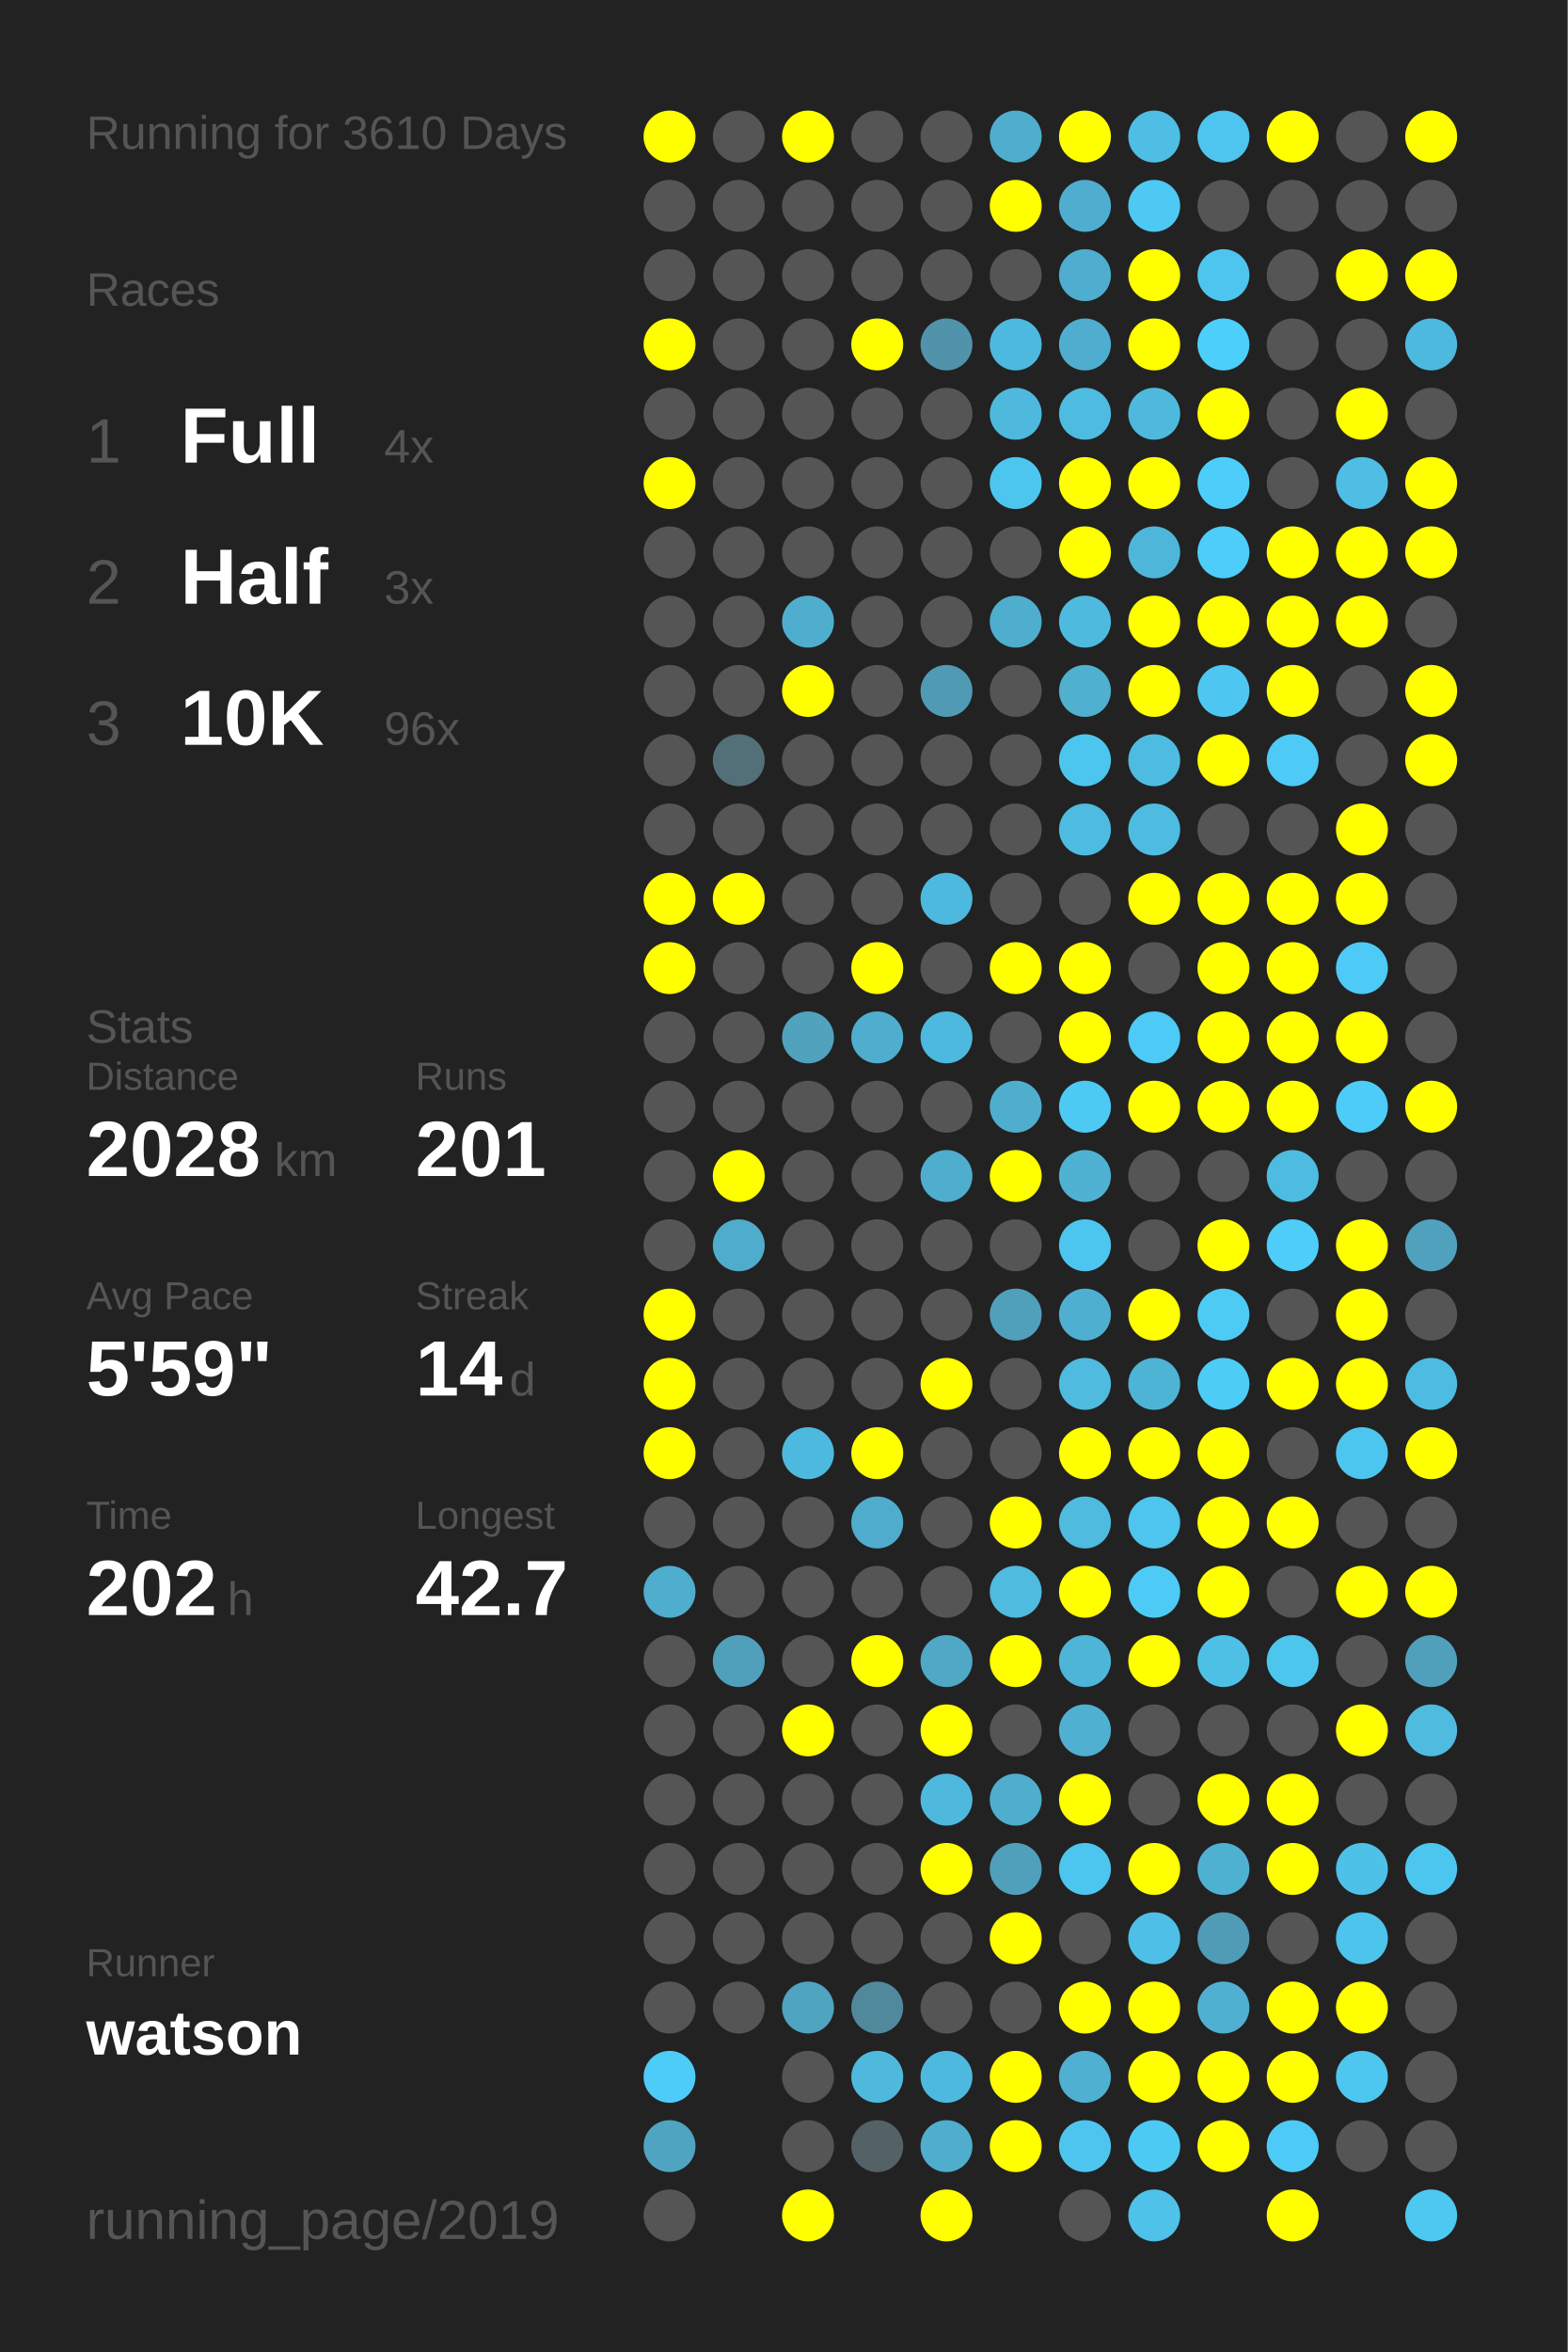
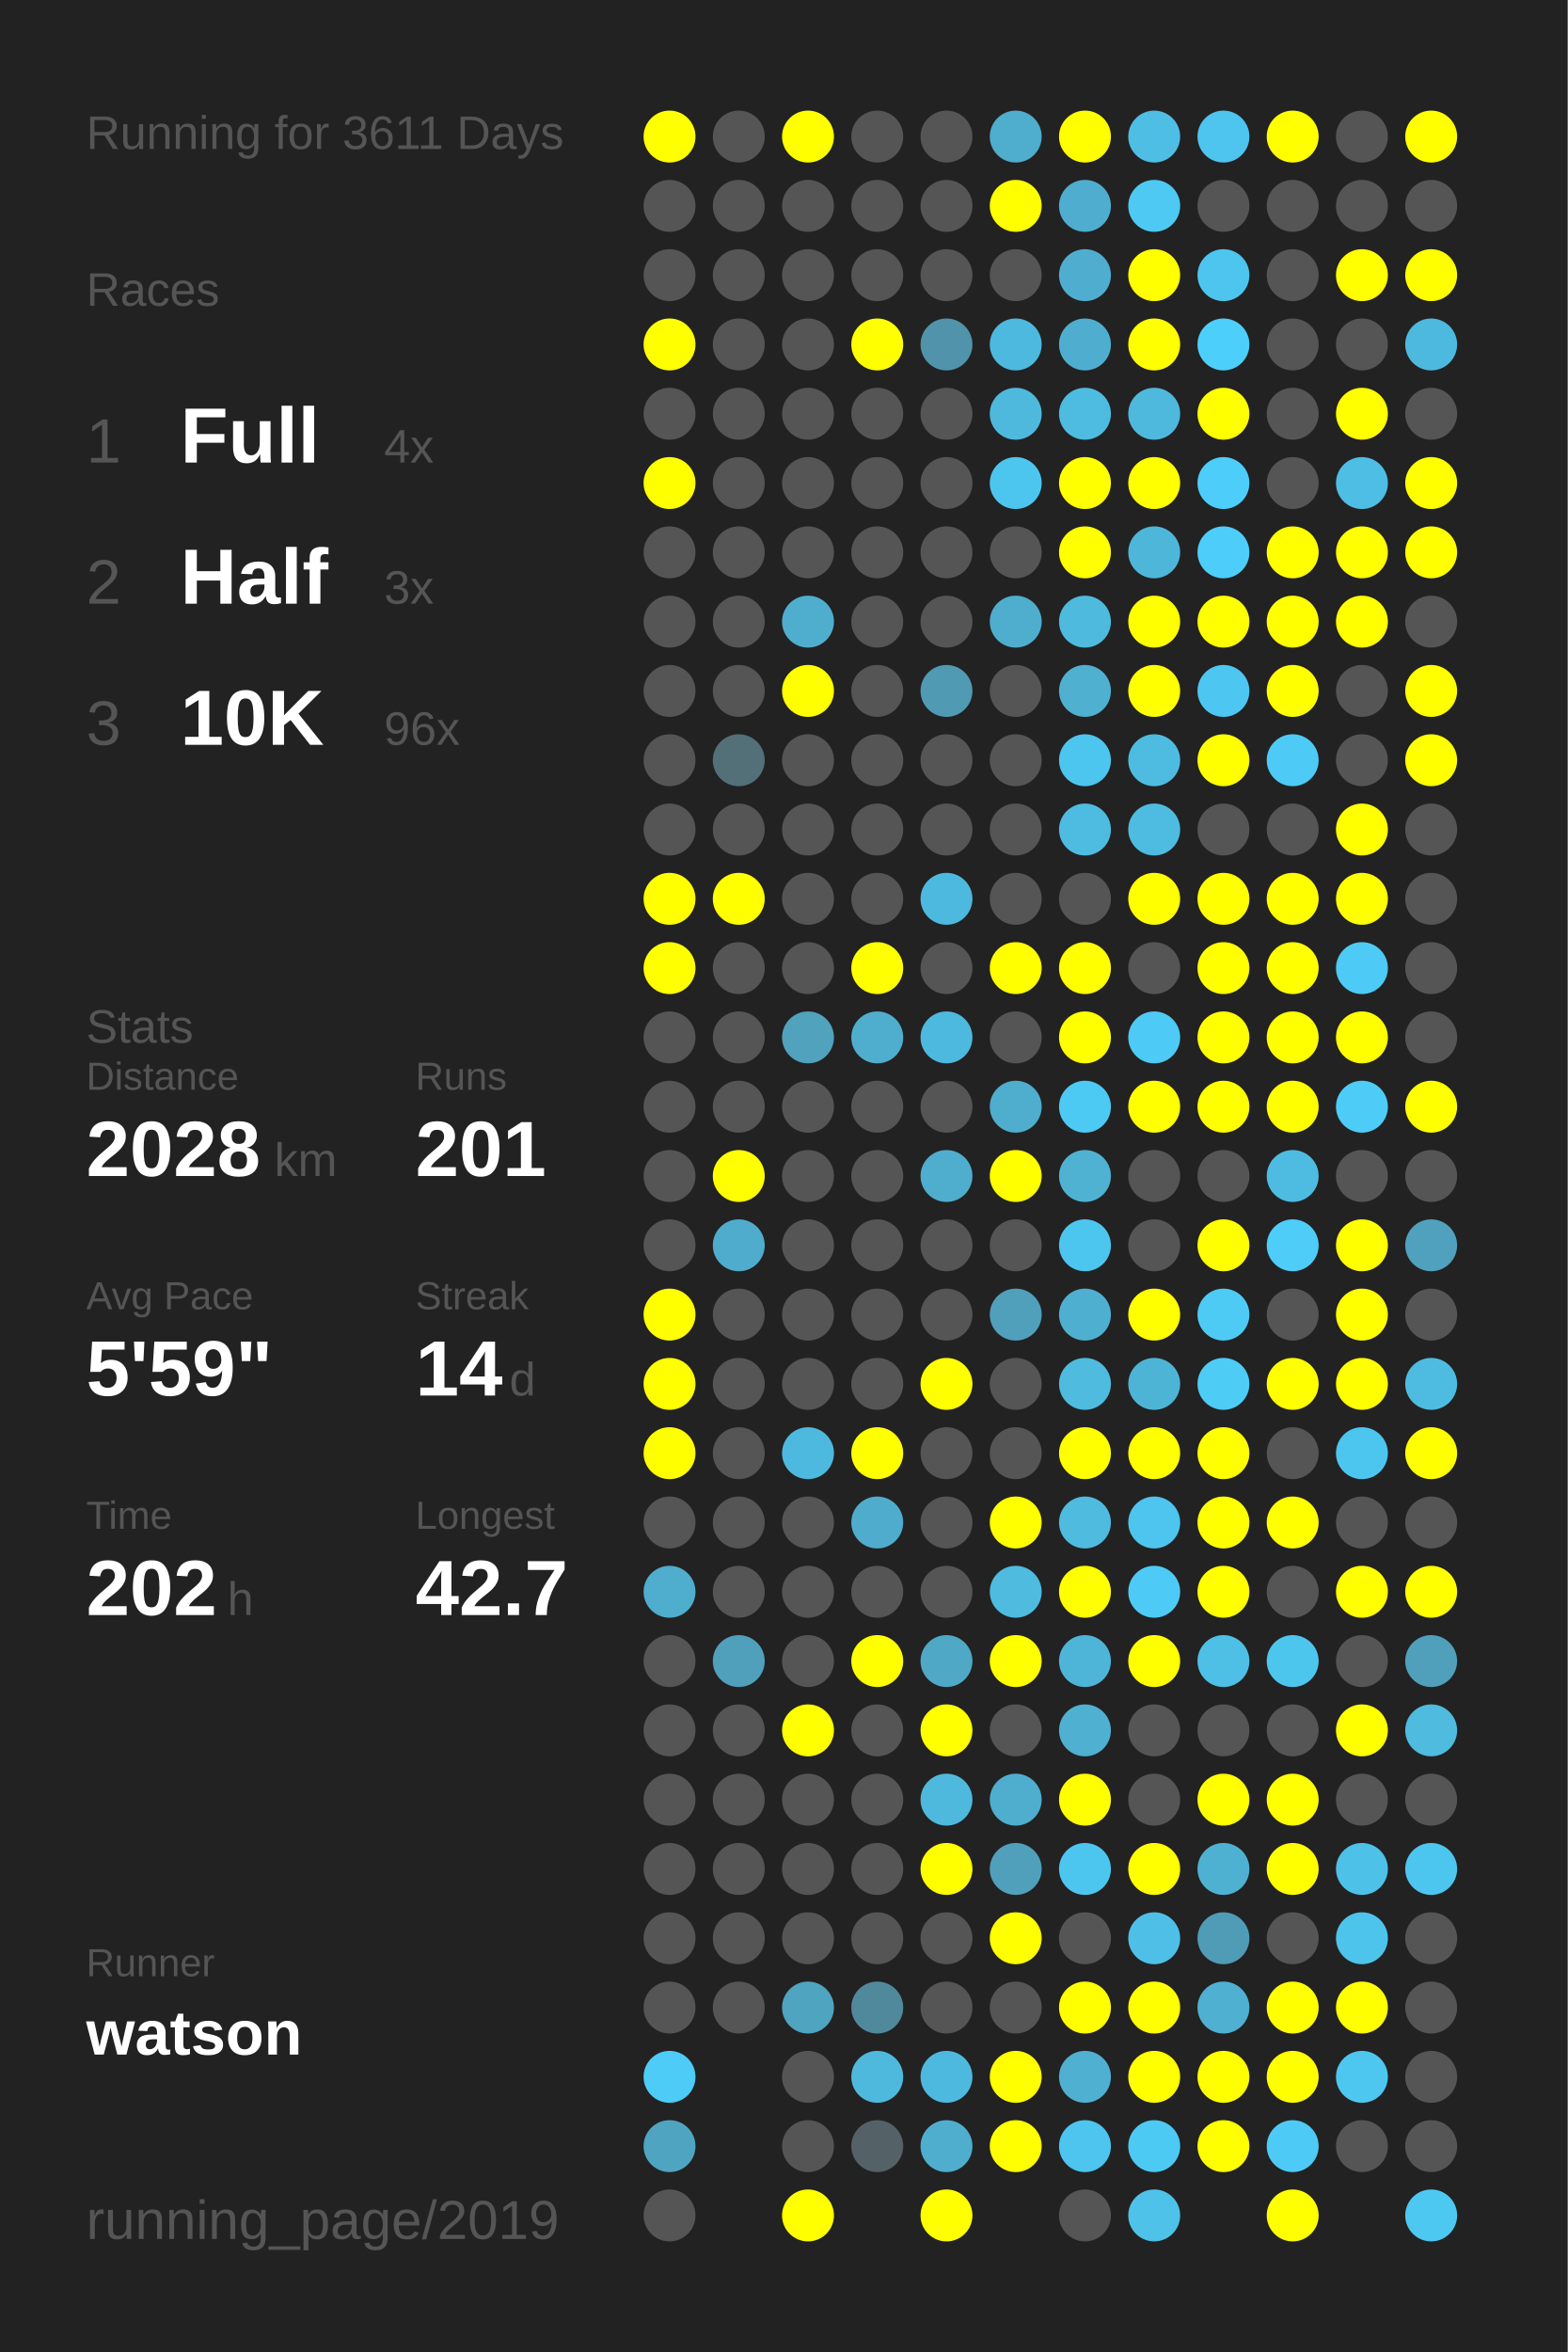
<svg xmlns="http://www.w3.org/2000/svg" baseProfile="full" height="300mm" version="1.1" viewBox="0,0,200,300" width="200mm">
  <defs />
  <rect fill="#222222" height="300" width="200" x="0" y="0" />
-   <text fill="#555555" style="font-size:6px; font-family:Arial;" x="11" y="19">Running for 3610 Days</text>
+   <text fill="#555555" style="font-size:6px; font-family:Arial;" x="11" y="19">Running for 3611 Days</text>
  <text fill="#555555" style="font-size:6px; font-family:Arial;" x="11" y="39">Races</text>
  <text fill="#555555" style="font-size:8px; font-family:Arial;" x="11" y="59">1</text>
  <text fill="#FFFFFF" style="font-size:10px; font-family:Arial; font-weight:bold;" x="23" y="59">Full</text>
  <text fill="#555555" style="font-size:6px; font-family:Arial;" x="49" y="59">4x</text>
  <text fill="#555555" style="font-size:8px; font-family:Arial;" x="11" y="77">2</text>
  <text fill="#FFFFFF" style="font-size:10px; font-family:Arial; font-weight:bold;" x="23" y="77">Half</text>
  <text fill="#555555" style="font-size:6px; font-family:Arial;" x="49" y="77">3x</text>
  <text fill="#555555" style="font-size:8px; font-family:Arial;" x="11" y="95">3</text>
  <text fill="#FFFFFF" style="font-size:10px; font-family:Arial; font-weight:bold;" x="23" y="95">10K</text>
  <text fill="#555555" style="font-size:6px; font-family:Arial;" x="49" y="95">96x</text>
  <text fill="#555555" style="font-size:6px; font-family:Arial;" x="11" y="133">Stats</text>
  <text fill="#555555" style="font-size:5px; font-family:Arial;" x="11" y="139">Distance</text>
  <text fill="#FFFFFF" style="font-size:10px; font-family:Arial; font-weight:bold;" x="11" y="150">2028</text>
  <text fill="#555555" style="font-size:6px; font-family:Arial;" x="35" y="150">km</text>
  <text fill="#555555" style="font-size:5px; font-family:Arial;" x="53" y="139">Runs</text>
  <text fill="#FFFFFF" style="font-size:10px; font-family:Arial; font-weight:bold;" x="53" y="150">201</text>
  <text fill="#555555" style="font-size:5px; font-family:Arial;" x="11" y="167">Avg Pace</text>
  <text fill="#FFFFFF" style="font-size:10px; font-family:Arial; font-weight:bold;" x="11" y="178">5'59"</text>
  <text fill="#555555" style="font-size:5px; font-family:Arial;" x="53" y="167">Streak</text>
  <text fill="#FFFFFF" style="font-size:10px; font-family:Arial; font-weight:bold;" x="53" y="178">14</text>
  <text fill="#555555" style="font-size:6px; font-family:Arial;" x="65" y="178">d</text>
  <text fill="#555555" style="font-size:5px; font-family:Arial;" x="11" y="195">Time</text>
  <text fill="#FFFFFF" style="font-size:10px; font-family:Arial; font-weight:bold;" x="11" y="206">202</text>
  <text fill="#555555" style="font-size:6px; font-family:Arial;" x="29" y="206">h</text>
  <text fill="#555555" style="font-size:5px; font-family:Arial;" x="53" y="195">Longest</text>
  <text fill="#FFFFFF" style="font-size:10px; font-family:Arial; font-weight:bold;" x="53" y="206">42.7</text>
  <text fill="#555555" style="font-size:5px; font-family:Arial;" x="11" y="252.065">Runner</text>
  <text fill="#FFFFFF" style="font-size:8px; font-family:Arial; font-weight:bold;" x="11" y="262.065">watson</text>
  <text fill="#555555" style="font-size:7px; font-family:Arial;" x="11" y="285.581">running_page/2019</text>
  <circle cx="85.417" cy="17.419" fill="#FFFF00" r="3.312" />
  <circle cx="85.417" cy="26.258" fill="#555555" r="3.312" />
  <circle cx="85.417" cy="35.097" fill="#555555" r="3.312" />
  <circle cx="85.417" cy="43.935" fill="#FFFF00" r="3.312" />
  <circle cx="85.417" cy="52.774" fill="#555555" r="3.312" />
  <circle cx="85.417" cy="61.613" fill="#FFFF00" r="3.312" />
  <circle cx="85.417" cy="70.452" fill="#555555" r="3.312" />
  <circle cx="85.417" cy="79.29" fill="#555555" r="3.312" />
  <circle cx="85.417" cy="88.129" fill="#555555" r="3.312" />
  <circle cx="85.417" cy="96.968" fill="#555555" r="3.312" />
  <circle cx="85.417" cy="105.806" fill="#555555" r="3.312" />
  <circle cx="85.417" cy="114.645" fill="#FFFF00" r="3.312" />
  <circle cx="85.417" cy="123.484" fill="#FFFF00" r="3.312" />
  <circle cx="85.417" cy="132.323" fill="#555555" r="3.312" />
  <circle cx="85.417" cy="141.161" fill="#555555" r="3.312" />
  <circle cx="85.417" cy="150" fill="#555555" r="3.312" />
  <circle cx="85.417" cy="158.839" fill="#555555" r="3.312" />
  <circle cx="85.417" cy="167.677" fill="#FFFF00" r="3.312" />
  <circle cx="85.417" cy="176.516" fill="#FFFF00" r="3.312" />
  <circle cx="85.417" cy="185.355" fill="#FFFF00" r="3.312" />
  <circle cx="85.417" cy="194.194" fill="#555555" r="3.312" />
  <circle cx="85.417" cy="203.032" fill="#4fadcd" r="3.312" />
  <circle cx="85.417" cy="211.871" fill="#555555" r="3.312" />
  <circle cx="85.417" cy="220.71" fill="#555555" r="3.312" />
  <circle cx="85.417" cy="229.548" fill="#555555" r="3.312" />
  <circle cx="85.417" cy="238.387" fill="#555555" r="3.312" />
  <circle cx="85.417" cy="247.226" fill="#555555" r="3.312" />
  <circle cx="85.417" cy="256.065" fill="#555555" r="3.312" />
  <circle cx="85.417" cy="264.903" fill="#4dccf8" r="3.312" />
  <circle cx="85.417" cy="273.742" fill="#4fa5c1" r="3.312" />
  <circle cx="85.417" cy="282.581" fill="#555555" r="3.312" />
  <circle cx="94.25" cy="17.419" fill="#555555" r="3.312" />
  <circle cx="94.25" cy="26.258" fill="#555555" r="3.312" />
  <circle cx="94.25" cy="35.097" fill="#555555" r="3.312" />
  <circle cx="94.25" cy="43.935" fill="#555555" r="3.312" />
  <circle cx="94.25" cy="52.774" fill="#555555" r="3.312" />
  <circle cx="94.25" cy="61.613" fill="#555555" r="3.312" />
  <circle cx="94.25" cy="70.452" fill="#555555" r="3.312" />
  <circle cx="94.25" cy="79.29" fill="#555555" r="3.312" />
  <circle cx="94.25" cy="88.129" fill="#555555" r="3.312" />
  <circle cx="94.25" cy="96.968" fill="#536f78" r="3.312" />
  <circle cx="94.25" cy="105.806" fill="#555555" r="3.312" />
  <circle cx="94.25" cy="114.645" fill="#FFFF00" r="3.312" />
  <circle cx="94.25" cy="123.484" fill="#555555" r="3.312" />
  <circle cx="94.25" cy="132.323" fill="#555555" r="3.312" />
  <circle cx="94.25" cy="141.161" fill="#555555" r="3.312" />
  <circle cx="94.25" cy="150" fill="#FFFF00" r="3.312" />
  <circle cx="94.25" cy="158.839" fill="#4faccc" r="3.312" />
  <circle cx="94.25" cy="167.677" fill="#555555" r="3.312" />
  <circle cx="94.25" cy="176.516" fill="#555555" r="3.312" />
  <circle cx="94.25" cy="185.355" fill="#555555" r="3.312" />
  <circle cx="94.25" cy="194.194" fill="#555555" r="3.312" />
  <circle cx="94.25" cy="203.032" fill="#555555" r="3.312" />
  <circle cx="94.25" cy="211.871" fill="#50a0bc" r="3.312" />
  <circle cx="94.25" cy="220.71" fill="#555555" r="3.312" />
  <circle cx="94.25" cy="229.548" fill="#555555" r="3.312" />
  <circle cx="94.25" cy="238.387" fill="#555555" r="3.312" />
  <circle cx="94.25" cy="247.226" fill="#555555" r="3.312" />
  <circle cx="94.25" cy="256.065" fill="#555555" r="3.312" />
  <circle cx="103.083" cy="17.419" fill="#FFFF00" r="3.312" />
  <circle cx="103.083" cy="26.258" fill="#555555" r="3.312" />
  <circle cx="103.083" cy="35.097" fill="#555555" r="3.312" />
  <circle cx="103.083" cy="43.935" fill="#555555" r="3.312" />
  <circle cx="103.083" cy="52.774" fill="#555555" r="3.312" />
  <circle cx="103.083" cy="61.613" fill="#555555" r="3.312" />
  <circle cx="103.083" cy="70.452" fill="#555555" r="3.312" />
  <circle cx="103.083" cy="79.29" fill="#4faece" r="3.312" />
  <circle cx="103.083" cy="88.129" fill="#FFFF00" r="3.312" />
  <circle cx="103.083" cy="96.968" fill="#555555" r="3.312" />
  <circle cx="103.083" cy="105.806" fill="#555555" r="3.312" />
  <circle cx="103.083" cy="114.645" fill="#555555" r="3.312" />
  <circle cx="103.083" cy="123.484" fill="#555555" r="3.312" />
  <circle cx="103.083" cy="132.323" fill="#50a2bd" r="3.312" />
  <circle cx="103.083" cy="141.161" fill="#555555" r="3.312" />
  <circle cx="103.083" cy="150" fill="#555555" r="3.312" />
  <circle cx="103.083" cy="158.839" fill="#555555" r="3.312" />
  <circle cx="103.083" cy="167.677" fill="#555555" r="3.312" />
  <circle cx="103.083" cy="176.516" fill="#555555" r="3.312" />
  <circle cx="103.083" cy="185.355" fill="#4eb9de" r="3.312" />
  <circle cx="103.083" cy="194.194" fill="#555555" r="3.312" />
  <circle cx="103.083" cy="203.032" fill="#555555" r="3.312" />
  <circle cx="103.083" cy="211.871" fill="#555555" r="3.312" />
  <circle cx="103.083" cy="220.71" fill="#FFFF00" r="3.312" />
  <circle cx="103.083" cy="229.548" fill="#555555" r="3.312" />
  <circle cx="103.083" cy="238.387" fill="#555555" r="3.312" />
  <circle cx="103.083" cy="247.226" fill="#555555" r="3.312" />
  <circle cx="103.083" cy="256.065" fill="#4fa4c0" r="3.312" />
  <circle cx="103.083" cy="264.903" fill="#555555" r="3.312" />
  <circle cx="103.083" cy="273.742" fill="#555555" r="3.312" />
  <circle cx="103.083" cy="282.581" fill="#FFFF00" r="3.312" />
  <circle cx="111.917" cy="17.419" fill="#555555" r="3.312" />
  <circle cx="111.917" cy="26.258" fill="#555555" r="3.312" />
  <circle cx="111.917" cy="35.097" fill="#555555" r="3.312" />
  <circle cx="111.917" cy="43.935" fill="#FFFF00" r="3.312" />
  <circle cx="111.917" cy="52.774" fill="#555555" r="3.312" />
  <circle cx="111.917" cy="61.613" fill="#555555" r="3.312" />
  <circle cx="111.917" cy="70.452" fill="#555555" r="3.312" />
  <circle cx="111.917" cy="79.29" fill="#555555" r="3.312" />
  <circle cx="111.917" cy="88.129" fill="#555555" r="3.312" />
  <circle cx="111.917" cy="96.968" fill="#555555" r="3.312" />
  <circle cx="111.917" cy="105.806" fill="#555555" r="3.312" />
  <circle cx="111.917" cy="114.645" fill="#555555" r="3.312" />
  <circle cx="111.917" cy="123.484" fill="#FFFF00" r="3.312" />
  <circle cx="111.917" cy="132.323" fill="#4faece" r="3.312" />
  <circle cx="111.917" cy="141.161" fill="#555555" r="3.312" />
  <circle cx="111.917" cy="150" fill="#555555" r="3.312" />
  <circle cx="111.917" cy="158.839" fill="#555555" r="3.312" />
  <circle cx="111.917" cy="167.677" fill="#555555" r="3.312" />
  <circle cx="111.917" cy="176.516" fill="#555555" r="3.312" />
  <circle cx="111.917" cy="185.355" fill="#FFFF00" r="3.312" />
  <circle cx="111.917" cy="194.194" fill="#4faccc" r="3.312" />
  <circle cx="111.917" cy="203.032" fill="#555555" r="3.312" />
  <circle cx="111.917" cy="211.871" fill="#FFFF00" r="3.312" />
  <circle cx="111.917" cy="220.71" fill="#555555" r="3.312" />
  <circle cx="111.917" cy="229.548" fill="#555555" r="3.312" />
  <circle cx="111.917" cy="238.387" fill="#555555" r="3.312" />
  <circle cx="111.917" cy="247.226" fill="#555555" r="3.312" />
  <circle cx="111.917" cy="256.065" fill="#51899c" r="3.312" />
  <circle cx="111.917" cy="264.903" fill="#4eb9dd" r="3.312" />
  <circle cx="111.917" cy="273.742" fill="#546166" r="3.312" />
  <circle cx="120.75" cy="17.419" fill="#555555" r="3.312" />
  <circle cx="120.75" cy="26.258" fill="#555555" r="3.312" />
  <circle cx="120.75" cy="35.097" fill="#555555" r="3.312" />
  <circle cx="120.75" cy="43.935" fill="#5093aa" r="3.312" />
  <circle cx="120.75" cy="52.774" fill="#555555" r="3.312" />
  <circle cx="120.75" cy="61.613" fill="#555555" r="3.312" />
  <circle cx="120.75" cy="70.452" fill="#555555" r="3.312" />
  <circle cx="120.75" cy="79.29" fill="#555555" r="3.312" />
  <circle cx="120.75" cy="88.129" fill="#509ab3" r="3.312" />
  <circle cx="120.75" cy="96.968" fill="#555555" r="3.312" />
  <circle cx="120.75" cy="105.806" fill="#555555" r="3.312" />
  <circle cx="120.75" cy="114.645" fill="#4eb9de" r="3.312" />
  <circle cx="120.75" cy="123.484" fill="#555555" r="3.312" />
  <circle cx="120.75" cy="132.323" fill="#4eb9de" r="3.312" />
  <circle cx="120.75" cy="141.161" fill="#555555" r="3.312" />
  <circle cx="120.75" cy="150" fill="#4fadcd" r="3.312" />
  <circle cx="120.75" cy="158.839" fill="#555555" r="3.312" />
  <circle cx="120.75" cy="167.677" fill="#555555" r="3.312" />
  <circle cx="120.75" cy="176.516" fill="#FFFF00" r="3.312" />
  <circle cx="120.75" cy="185.355" fill="#555555" r="3.312" />
  <circle cx="120.75" cy="194.194" fill="#555555" r="3.312" />
  <circle cx="120.75" cy="203.032" fill="#555555" r="3.312" />
  <circle cx="120.75" cy="211.871" fill="#4fa8c6" r="3.312" />
  <circle cx="120.75" cy="220.71" fill="#FFFF00" r="3.312" />
  <circle cx="120.75" cy="229.548" fill="#4eb9dd" r="3.312" />
  <circle cx="120.75" cy="238.387" fill="#FFFF00" r="3.312" />
  <circle cx="120.75" cy="247.226" fill="#555555" r="3.312" />
  <circle cx="120.75" cy="256.065" fill="#555555" r="3.312" />
  <circle cx="120.75" cy="264.903" fill="#4eb9de" r="3.312" />
  <circle cx="120.75" cy="273.742" fill="#4faece" r="3.312" />
  <circle cx="120.75" cy="282.581" fill="#FFFF00" r="3.312" />
  <circle cx="129.583" cy="17.419" fill="#4fadcd" r="3.312" />
  <circle cx="129.583" cy="26.258" fill="#FFFF00" r="3.312" />
  <circle cx="129.583" cy="35.097" fill="#555555" r="3.312" />
  <circle cx="129.583" cy="43.935" fill="#4eb9de" r="3.312" />
  <circle cx="129.583" cy="52.774" fill="#4eb9dd" r="3.312" />
  <circle cx="129.583" cy="61.613" fill="#4dc6ef" r="3.312" />
  <circle cx="129.583" cy="70.452" fill="#555555" r="3.312" />
  <circle cx="129.583" cy="79.29" fill="#4faece" r="3.312" />
  <circle cx="129.583" cy="88.129" fill="#555555" r="3.312" />
  <circle cx="129.583" cy="96.968" fill="#555555" r="3.312" />
  <circle cx="129.583" cy="105.806" fill="#555555" r="3.312" />
  <circle cx="129.583" cy="114.645" fill="#555555" r="3.312" />
  <circle cx="129.583" cy="123.484" fill="#FFFF00" r="3.312" />
  <circle cx="129.583" cy="132.323" fill="#555555" r="3.312" />
  <circle cx="129.583" cy="141.161" fill="#4fadcd" r="3.312" />
  <circle cx="129.583" cy="150" fill="#FFFF00" r="3.312" />
  <circle cx="129.583" cy="158.839" fill="#555555" r="3.312" />
  <circle cx="129.583" cy="167.677" fill="#50a0bc" r="3.312" />
  <circle cx="129.583" cy="176.516" fill="#555555" r="3.312" />
  <circle cx="129.583" cy="185.355" fill="#555555" r="3.312" />
  <circle cx="129.583" cy="194.194" fill="#FFFF00" r="3.312" />
  <circle cx="129.583" cy="203.032" fill="#4ebbdf" r="3.312" />
  <circle cx="129.583" cy="211.871" fill="#FFFF00" r="3.312" />
  <circle cx="129.583" cy="220.71" fill="#555555" r="3.312" />
  <circle cx="129.583" cy="229.548" fill="#4faece" r="3.312" />
  <circle cx="129.583" cy="238.387" fill="#50a0bc" r="3.312" />
  <circle cx="129.583" cy="247.226" fill="#FFFF00" r="3.312" />
  <circle cx="129.583" cy="256.065" fill="#555555" r="3.312" />
  <circle cx="129.583" cy="264.903" fill="#FFFF00" r="3.312" />
  <circle cx="129.583" cy="273.742" fill="#FFFF00" r="3.312" />
  <circle cx="138.417" cy="17.419" fill="#FFFF00" r="3.312" />
  <circle cx="138.417" cy="26.258" fill="#4faecf" r="3.312" />
  <circle cx="138.417" cy="35.097" fill="#4faecf" r="3.312" />
  <circle cx="138.417" cy="43.935" fill="#4faecf" r="3.312" />
  <circle cx="138.417" cy="52.774" fill="#4ebbe0" r="3.312" />
  <circle cx="138.417" cy="61.613" fill="#FFFF00" r="3.312" />
  <circle cx="138.417" cy="70.452" fill="#FFFF00" r="3.312" />
  <circle cx="138.417" cy="79.29" fill="#4ebade" r="3.312" />
  <circle cx="138.417" cy="88.129" fill="#4fb0d0" r="3.312" />
  <circle cx="138.417" cy="96.968" fill="#4dc6ef" r="3.312" />
  <circle cx="138.417" cy="105.806" fill="#4ebbe0" r="3.312" />
  <circle cx="138.417" cy="114.645" fill="#555555" r="3.312" />
  <circle cx="138.417" cy="123.484" fill="#FFFF00" r="3.312" />
  <circle cx="138.417" cy="132.323" fill="#FFFF00" r="3.312" />
  <circle cx="138.417" cy="141.161" fill="#4dcaf4" r="3.312" />
  <circle cx="138.417" cy="150" fill="#4fb2d3" r="3.312" />
  <circle cx="138.417" cy="158.839" fill="#4dc6ef" r="3.312" />
  <circle cx="138.417" cy="167.677" fill="#4fafd0" r="3.312" />
  <circle cx="138.417" cy="176.516" fill="#4ebbdf" r="3.312" />
  <circle cx="138.417" cy="185.355" fill="#FFFF00" r="3.312" />
  <circle cx="138.417" cy="194.194" fill="#4ebbdf" r="3.312" />
  <circle cx="138.417" cy="203.032" fill="#FFFF00" r="3.312" />
  <circle cx="138.417" cy="211.871" fill="#4eb5d8" r="3.312" />
  <circle cx="138.417" cy="220.71" fill="#4fb0d1" r="3.312" />
  <circle cx="138.417" cy="229.548" fill="#FFFF00" r="3.312" />
  <circle cx="138.417" cy="238.387" fill="#4dc6ef" r="3.312" />
  <circle cx="138.417" cy="247.226" fill="#555555" r="3.312" />
  <circle cx="138.417" cy="256.065" fill="#FFFF00" r="3.312" />
  <circle cx="138.417" cy="264.903" fill="#4fb0d1" r="3.312" />
  <circle cx="138.417" cy="273.742" fill="#4dc5ee" r="3.312" />
  <circle cx="138.417" cy="282.581" fill="#555555" r="3.312" />
  <circle cx="147.25" cy="17.419" fill="#4ebee4" r="3.312" />
  <circle cx="147.25" cy="26.258" fill="#4dc9f3" r="3.312" />
  <circle cx="147.25" cy="35.097" fill="#FFFF00" r="3.312" />
  <circle cx="147.25" cy="43.935" fill="#FFFF00" r="3.312" />
  <circle cx="147.25" cy="52.774" fill="#4eb9dd" r="3.312" />
  <circle cx="147.25" cy="61.613" fill="#FFFF00" r="3.312" />
  <circle cx="147.25" cy="70.452" fill="#4eb6d9" r="3.312" />
  <circle cx="147.25" cy="79.29" fill="#FFFF00" r="3.312" />
  <circle cx="147.25" cy="88.129" fill="#FFFF00" r="3.312" />
  <circle cx="147.25" cy="96.968" fill="#4ebce1" r="3.312" />
  <circle cx="147.25" cy="105.806" fill="#4ebce1" r="3.312" />
  <circle cx="147.25" cy="114.645" fill="#FFFF00" r="3.312" />
  <circle cx="147.25" cy="123.484" fill="#555555" r="3.312" />
  <circle cx="147.25" cy="132.323" fill="#4dcaf5" r="3.312" />
  <circle cx="147.25" cy="141.161" fill="#FFFF00" r="3.312" />
  <circle cx="147.25" cy="150" fill="#555555" r="3.312" />
  <circle cx="147.25" cy="158.839" fill="#555555" r="3.312" />
  <circle cx="147.25" cy="167.677" fill="#FFFF00" r="3.312" />
  <circle cx="147.25" cy="176.516" fill="#4eb4d6" r="3.312" />
  <circle cx="147.25" cy="185.355" fill="#FFFF00" r="3.312" />
  <circle cx="147.25" cy="194.194" fill="#4dc5ee" r="3.312" />
  <circle cx="147.25" cy="203.032" fill="#4dcbf6" r="3.312" />
  <circle cx="147.25" cy="211.871" fill="#FFFF00" r="3.312" />
  <circle cx="147.25" cy="220.71" fill="#555555" r="3.312" />
  <circle cx="147.25" cy="229.548" fill="#555555" r="3.312" />
  <circle cx="147.25" cy="238.387" fill="#FFFF00" r="3.312" />
  <circle cx="147.25" cy="247.226" fill="#4ec0e7" r="3.312" />
  <circle cx="147.25" cy="256.065" fill="#FFFF00" r="3.312" />
  <circle cx="147.25" cy="264.903" fill="#FFFF00" r="3.312" />
  <circle cx="147.25" cy="273.742" fill="#4dcaf4" r="3.312" />
  <circle cx="147.25" cy="282.581" fill="#4ec2e9" r="3.312" />
  <circle cx="156.083" cy="17.419" fill="#4dc5ee" r="3.312" />
  <circle cx="156.083" cy="26.258" fill="#555555" r="3.312" />
  <circle cx="156.083" cy="35.097" fill="#4dc5ee" r="3.312" />
  <circle cx="156.083" cy="43.935" fill="#4dcffb" r="3.312" />
  <circle cx="156.083" cy="52.774" fill="#FFFF00" r="3.312" />
  <circle cx="156.083" cy="61.613" fill="#4dcefa" r="3.312" />
  <circle cx="156.083" cy="70.452" fill="#4dcefa" r="3.312" />
  <circle cx="156.083" cy="79.29" fill="#FFFF00" r="3.312" />
  <circle cx="156.083" cy="88.129" fill="#4dc7f1" r="3.312" />
  <circle cx="156.083" cy="96.968" fill="#FFFF00" r="3.312" />
  <circle cx="156.083" cy="105.806" fill="#555555" r="3.312" />
  <circle cx="156.083" cy="114.645" fill="#FFFF00" r="3.312" />
  <circle cx="156.083" cy="123.484" fill="#FFFF00" r="3.312" />
  <circle cx="156.083" cy="132.323" fill="#FFFF00" r="3.312" />
  <circle cx="156.083" cy="141.161" fill="#FFFF00" r="3.312" />
  <circle cx="156.083" cy="150" fill="#555555" r="3.312" />
  <circle cx="156.083" cy="158.839" fill="#FFFF00" r="3.312" />
  <circle cx="156.083" cy="167.677" fill="#4dcbf5" r="3.312" />
  <circle cx="156.083" cy="176.516" fill="#4dccf6" r="3.312" />
  <circle cx="156.083" cy="185.355" fill="#FFFF00" r="3.312" />
  <circle cx="156.083" cy="194.194" fill="#FFFF00" r="3.312" />
  <circle cx="156.083" cy="203.032" fill="#FFFF00" r="3.312" />
  <circle cx="156.083" cy="211.871" fill="#4ec0e6" r="3.312" />
  <circle cx="156.083" cy="220.71" fill="#555555" r="3.312" />
  <circle cx="156.083" cy="229.548" fill="#FFFF00" r="3.312" />
  <circle cx="156.083" cy="238.387" fill="#4fb1d2" r="3.312" />
  <circle cx="156.083" cy="247.226" fill="#509bb5" r="3.312" />
  <circle cx="156.083" cy="256.065" fill="#4fb0d1" r="3.312" />
  <circle cx="156.083" cy="264.903" fill="#FFFF00" r="3.312" />
  <circle cx="156.083" cy="273.742" fill="#FFFF00" r="3.312" />
  <circle cx="164.917" cy="17.419" fill="#FFFF00" r="3.312" />
  <circle cx="164.917" cy="26.258" fill="#555555" r="3.312" />
  <circle cx="164.917" cy="35.097" fill="#555555" r="3.312" />
  <circle cx="164.917" cy="43.935" fill="#555555" r="3.312" />
  <circle cx="164.917" cy="52.774" fill="#555555" r="3.312" />
  <circle cx="164.917" cy="61.613" fill="#555555" r="3.312" />
  <circle cx="164.917" cy="70.452" fill="#FFFF00" r="3.312" />
  <circle cx="164.917" cy="79.29" fill="#FFFF00" r="3.312" />
  <circle cx="164.917" cy="88.129" fill="#FFFF00" r="3.312" />
  <circle cx="164.917" cy="96.968" fill="#4dcbf6" r="3.312" />
  <circle cx="164.917" cy="105.806" fill="#555555" r="3.312" />
  <circle cx="164.917" cy="114.645" fill="#FFFF00" r="3.312" />
  <circle cx="164.917" cy="123.484" fill="#FFFF00" r="3.312" />
  <circle cx="164.917" cy="132.323" fill="#FFFF00" r="3.312" />
  <circle cx="164.917" cy="141.161" fill="#FFFF00" r="3.312" />
  <circle cx="164.917" cy="150" fill="#4ebce1" r="3.312" />
  <circle cx="164.917" cy="158.839" fill="#4dcdf8" r="3.312" />
  <circle cx="164.917" cy="167.677" fill="#555555" r="3.312" />
  <circle cx="164.917" cy="176.516" fill="#FFFF00" r="3.312" />
  <circle cx="164.917" cy="185.355" fill="#555555" r="3.312" />
  <circle cx="164.917" cy="194.194" fill="#FFFF00" r="3.312" />
  <circle cx="164.917" cy="203.032" fill="#555555" r="3.312" />
  <circle cx="164.917" cy="211.871" fill="#4dc6ee" r="3.312" />
  <circle cx="164.917" cy="220.71" fill="#555555" r="3.312" />
  <circle cx="164.917" cy="229.548" fill="#FFFF00" r="3.312" />
  <circle cx="164.917" cy="238.387" fill="#FFFF00" r="3.312" />
  <circle cx="164.917" cy="247.226" fill="#555555" r="3.312" />
  <circle cx="164.917" cy="256.065" fill="#FFFF00" r="3.312" />
  <circle cx="164.917" cy="264.903" fill="#FFFF00" r="3.312" />
  <circle cx="164.917" cy="273.742" fill="#4dcbf6" r="3.312" />
  <circle cx="164.917" cy="282.581" fill="#FFFF00" r="3.312" />
  <circle cx="173.75" cy="17.419" fill="#555555" r="3.312" />
  <circle cx="173.75" cy="26.258" fill="#555555" r="3.312" />
  <circle cx="173.75" cy="35.097" fill="#FFFF00" r="3.312" />
  <circle cx="173.75" cy="43.935" fill="#555555" r="3.312" />
  <circle cx="173.75" cy="52.774" fill="#FFFF00" r="3.312" />
  <circle cx="173.75" cy="61.613" fill="#4ebee4" r="3.312" />
  <circle cx="173.75" cy="70.452" fill="#FFFF00" r="3.312" />
  <circle cx="173.75" cy="79.29" fill="#FFFF00" r="3.312" />
  <circle cx="173.75" cy="88.129" fill="#555555" r="3.312" />
  <circle cx="173.75" cy="96.968" fill="#555555" r="3.312" />
  <circle cx="173.75" cy="105.806" fill="#FFFF00" r="3.312" />
  <circle cx="173.75" cy="114.645" fill="#FFFF00" r="3.312" />
  <circle cx="173.75" cy="123.484" fill="#4dcaf5" r="3.312" />
  <circle cx="173.75" cy="132.323" fill="#FFFF00" r="3.312" />
  <circle cx="173.75" cy="141.161" fill="#4dccf7" r="3.312" />
  <circle cx="173.75" cy="150" fill="#555555" r="3.312" />
  <circle cx="173.75" cy="158.839" fill="#FFFF00" r="3.312" />
  <circle cx="173.75" cy="167.677" fill="#FFFF00" r="3.312" />
  <circle cx="173.75" cy="176.516" fill="#FFFF00" r="3.312" />
  <circle cx="173.75" cy="185.355" fill="#4dc6ef" r="3.312" />
  <circle cx="173.75" cy="194.194" fill="#555555" r="3.312" />
  <circle cx="173.75" cy="203.032" fill="#FFFF00" r="3.312" />
  <circle cx="173.75" cy="211.871" fill="#555555" r="3.312" />
  <circle cx="173.75" cy="220.71" fill="#FFFF00" r="3.312" />
  <circle cx="173.75" cy="229.548" fill="#555555" r="3.312" />
  <circle cx="173.75" cy="238.387" fill="#4ec1e8" r="3.312" />
  <circle cx="173.75" cy="247.226" fill="#4dc4ec" r="3.312" />
  <circle cx="173.75" cy="256.065" fill="#FFFF00" r="3.312" />
  <circle cx="173.75" cy="264.903" fill="#4dc7f0" r="3.312" />
  <circle cx="173.75" cy="273.742" fill="#555555" r="3.312" />
  <circle cx="182.583" cy="17.419" fill="#FFFF00" r="3.312" />
  <circle cx="182.583" cy="26.258" fill="#555555" r="3.312" />
  <circle cx="182.583" cy="35.097" fill="#FFFF00" r="3.312" />
  <circle cx="182.583" cy="43.935" fill="#4eb9de" r="3.312" />
  <circle cx="182.583" cy="52.774" fill="#555555" r="3.312" />
  <circle cx="182.583" cy="61.613" fill="#FFFF00" r="3.312" />
  <circle cx="182.583" cy="70.452" fill="#FFFF00" r="3.312" />
  <circle cx="182.583" cy="79.29" fill="#555555" r="3.312" />
  <circle cx="182.583" cy="88.129" fill="#FFFF00" r="3.312" />
  <circle cx="182.583" cy="96.968" fill="#FFFF00" r="3.312" />
  <circle cx="182.583" cy="105.806" fill="#555555" r="3.312" />
  <circle cx="182.583" cy="114.645" fill="#555555" r="3.312" />
  <circle cx="182.583" cy="123.484" fill="#555555" r="3.312" />
  <circle cx="182.583" cy="132.323" fill="#555555" r="3.312" />
  <circle cx="182.583" cy="141.161" fill="#FFFF00" r="3.312" />
  <circle cx="182.583" cy="150" fill="#555555" r="3.312" />
  <circle cx="182.583" cy="158.839" fill="#50a1bd" r="3.312" />
  <circle cx="182.583" cy="167.677" fill="#555555" r="3.312" />
  <circle cx="182.583" cy="176.516" fill="#4ebce1" r="3.312" />
  <circle cx="182.583" cy="185.355" fill="#FFFF00" r="3.312" />
  <circle cx="182.583" cy="194.194" fill="#555555" r="3.312" />
  <circle cx="182.583" cy="203.032" fill="#FFFF00" r="3.312" />
  <circle cx="182.583" cy="211.871" fill="#50a0bc" r="3.312" />
  <circle cx="182.583" cy="220.71" fill="#4ebbdf" r="3.312" />
  <circle cx="182.583" cy="229.548" fill="#555555" r="3.312" />
  <circle cx="182.583" cy="238.387" fill="#4dc6ef" r="3.312" />
  <circle cx="182.583" cy="247.226" fill="#555555" r="3.312" />
  <circle cx="182.583" cy="256.065" fill="#555555" r="3.312" />
  <circle cx="182.583" cy="264.903" fill="#555555" r="3.312" />
  <circle cx="182.583" cy="273.742" fill="#555555" r="3.312" />
  <circle cx="182.583" cy="282.581" fill="#4dc8f1" r="3.312" />
</svg>
